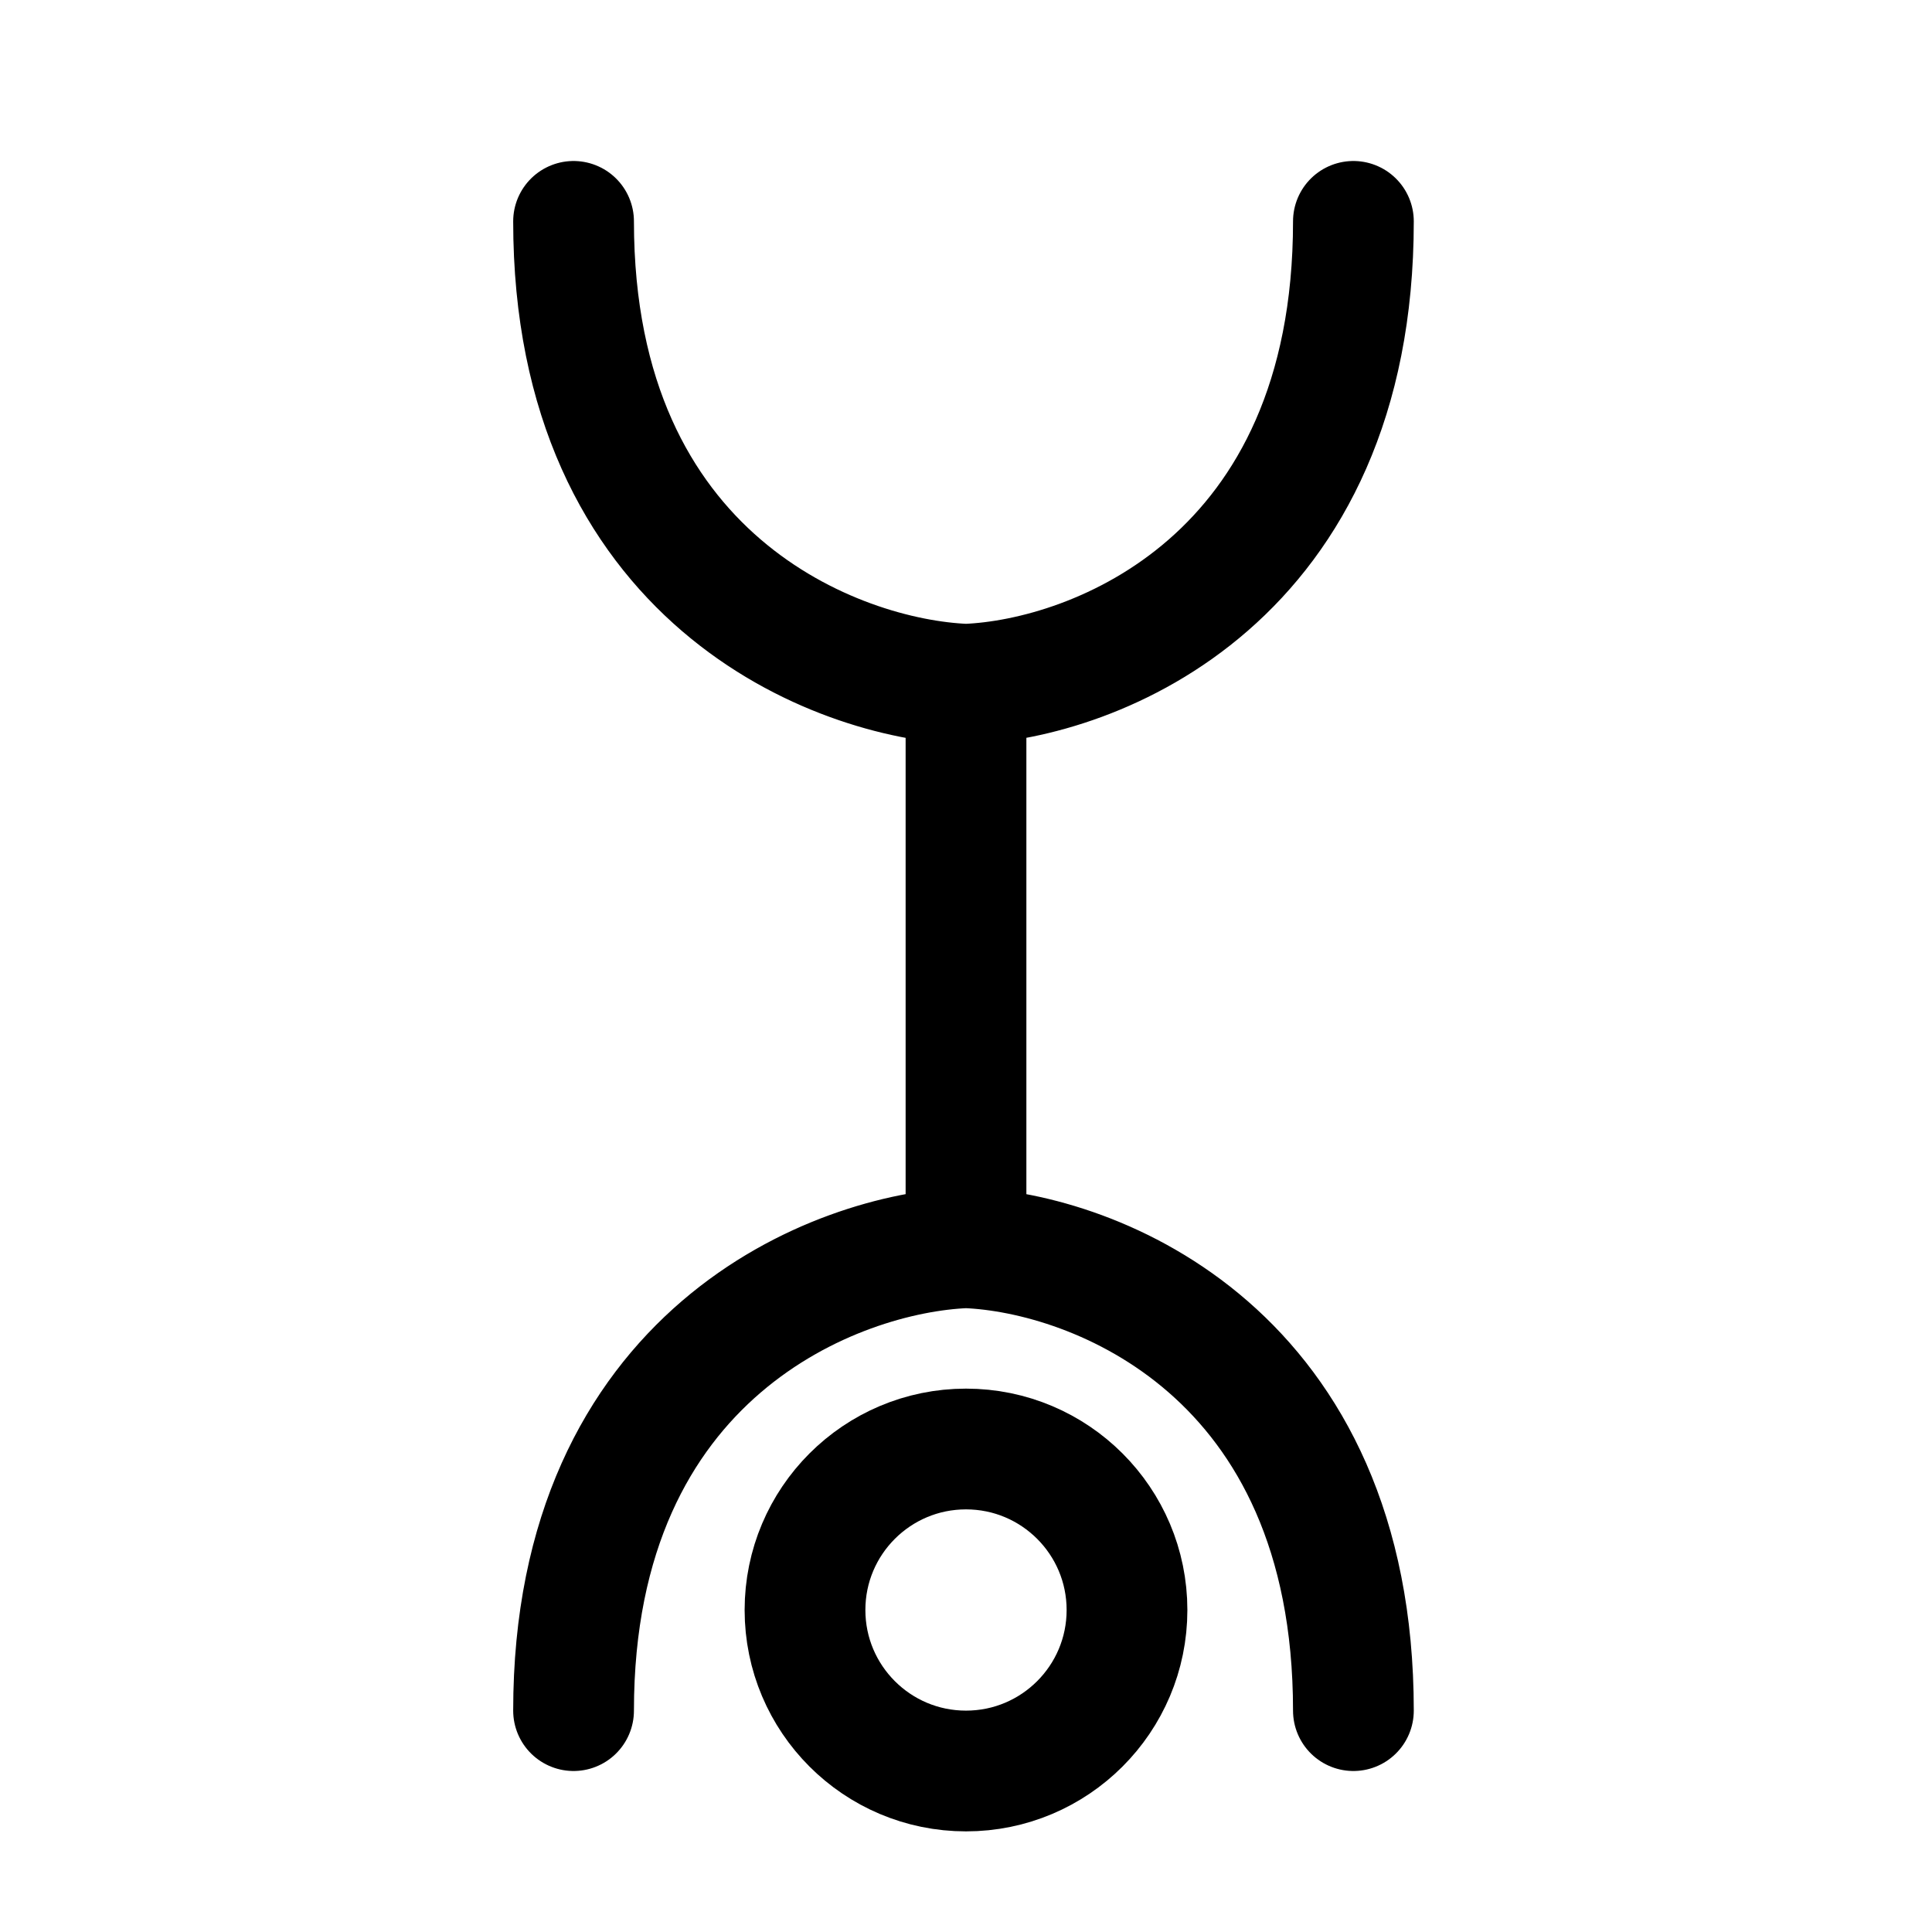
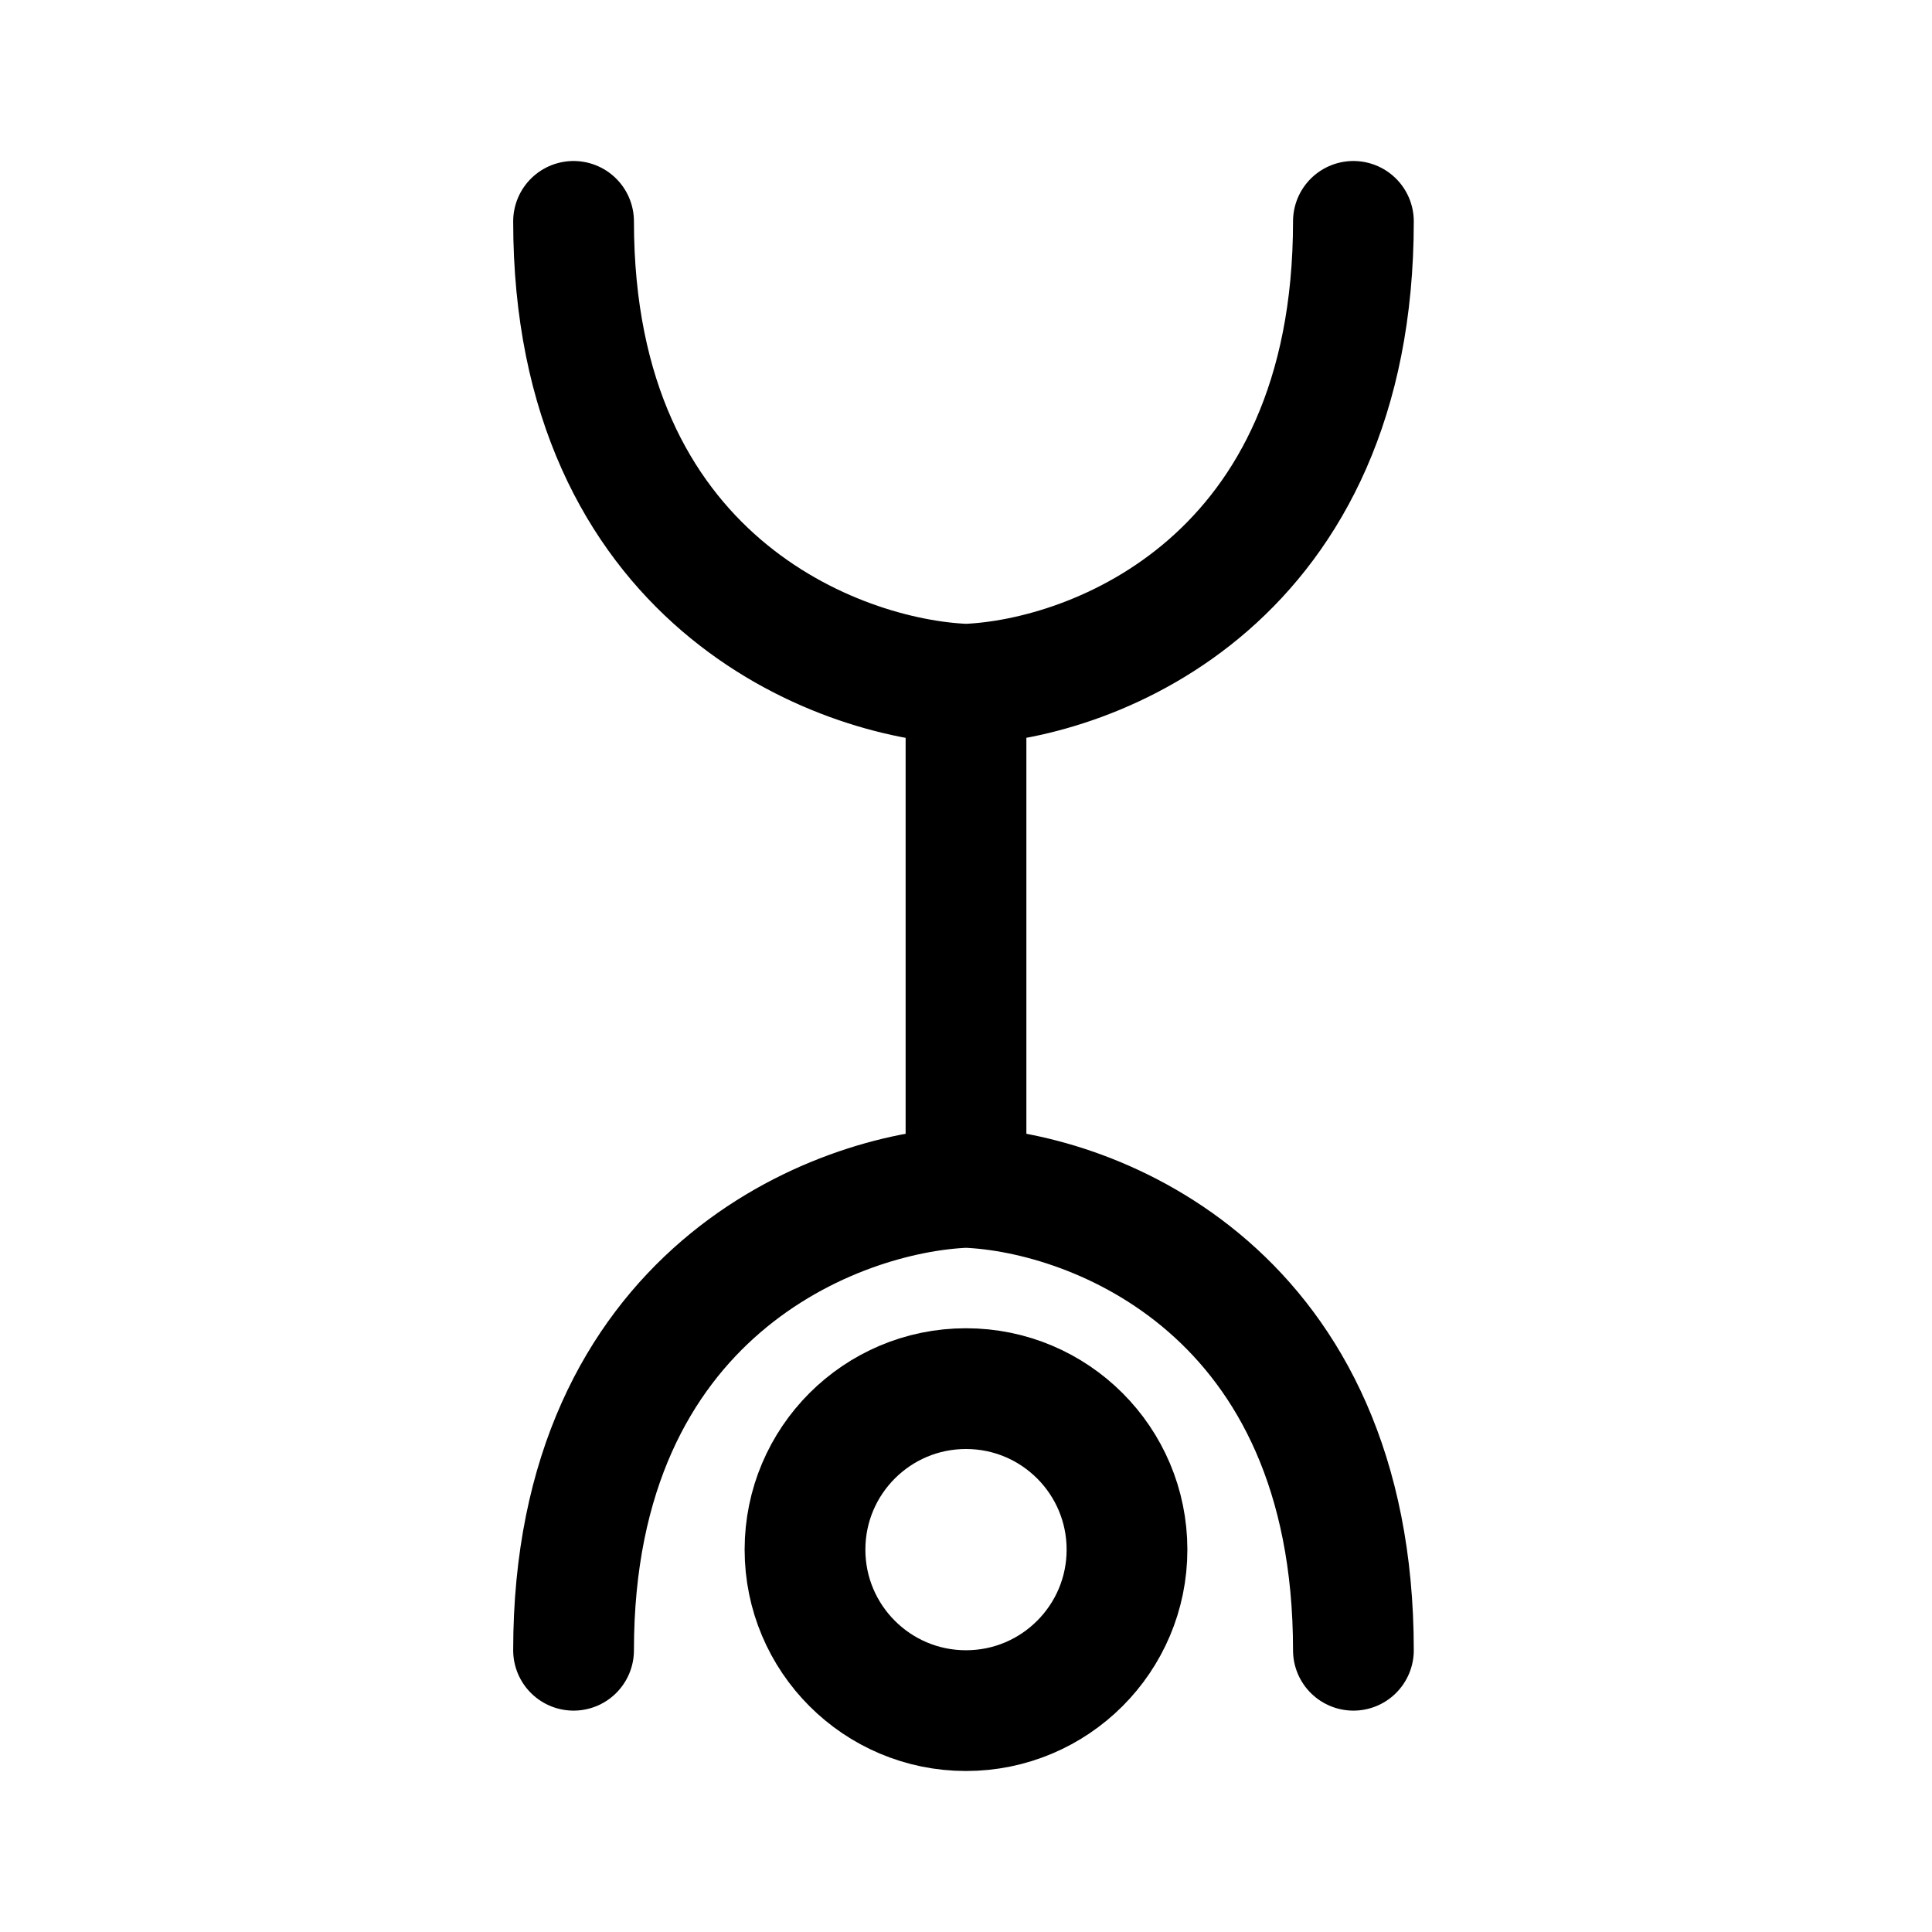
<svg xmlns="http://www.w3.org/2000/svg" width="192" height="192" fill="none" viewBox="0 0 192 192">
-   <path stroke="#000" stroke-linecap="round" stroke-width="12" d="M96 124c12.833.5 38.5 10.4 38.5 46M96 68c12.833-.5 38.5-10.4 38.5-46M96 124c-12.833.5-39 10.4-39 46m39-98v48m0-52c-12.833-.5-39-10.4-39-46" />
-   <circle cx="96" cy="160" r="16" stroke="#000" stroke-width="12" />
+   <path stroke="#000" stroke-linecap="round" stroke-width="12" d="M96 118c12.833.5 38.5 10.4 38.5 46M96 118c-12.833.5-39 10.4-39 46" />
+   <circle cx="96" cy="154" r="16" stroke="#000" stroke-width="12" />
+   <path stroke="#000" stroke-linecap="round" stroke-width="12" d="M96 72v44m0-48c12.833-.5 38.5-10.4 38.5-46M96 68c-12.833-.5-39-10.4-39-46" />
</svg>
